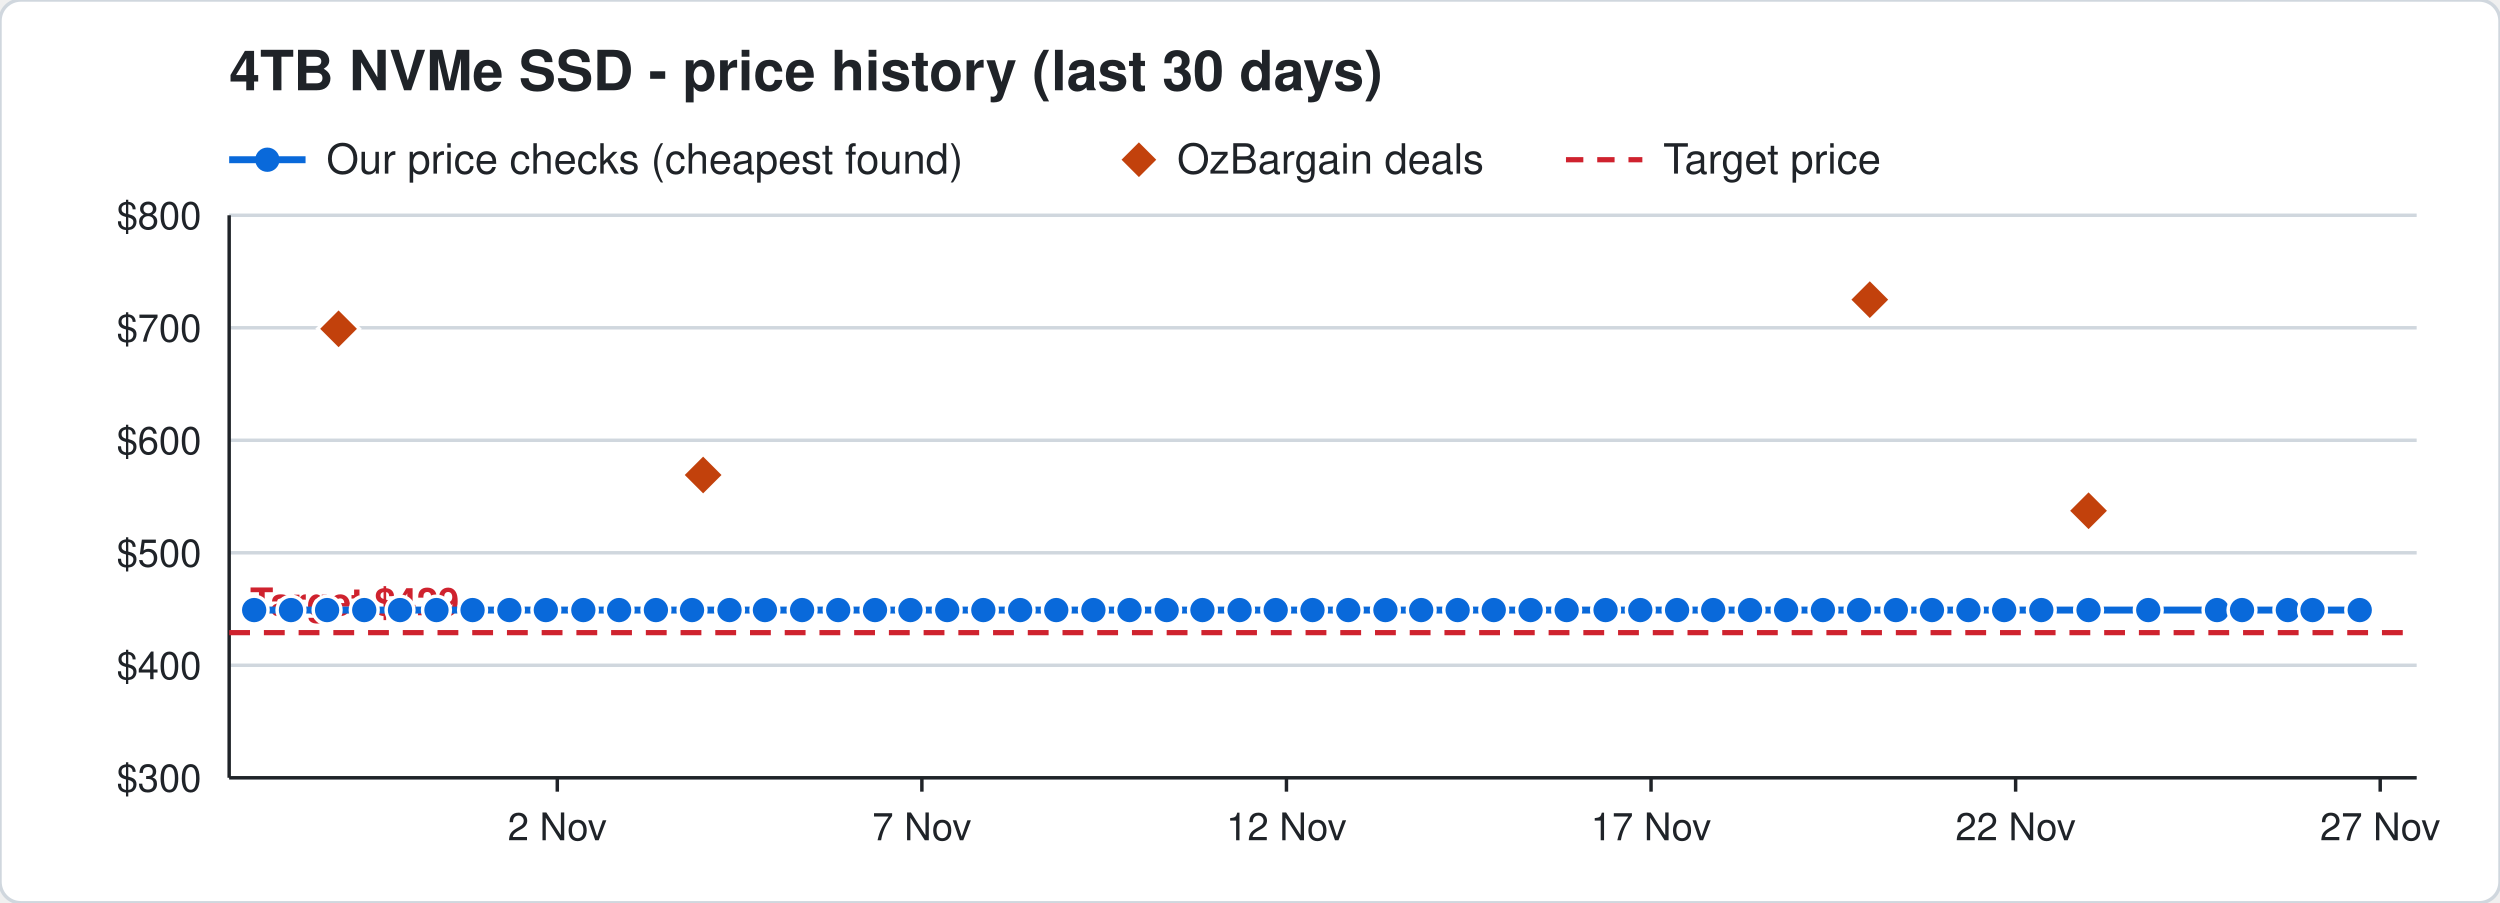
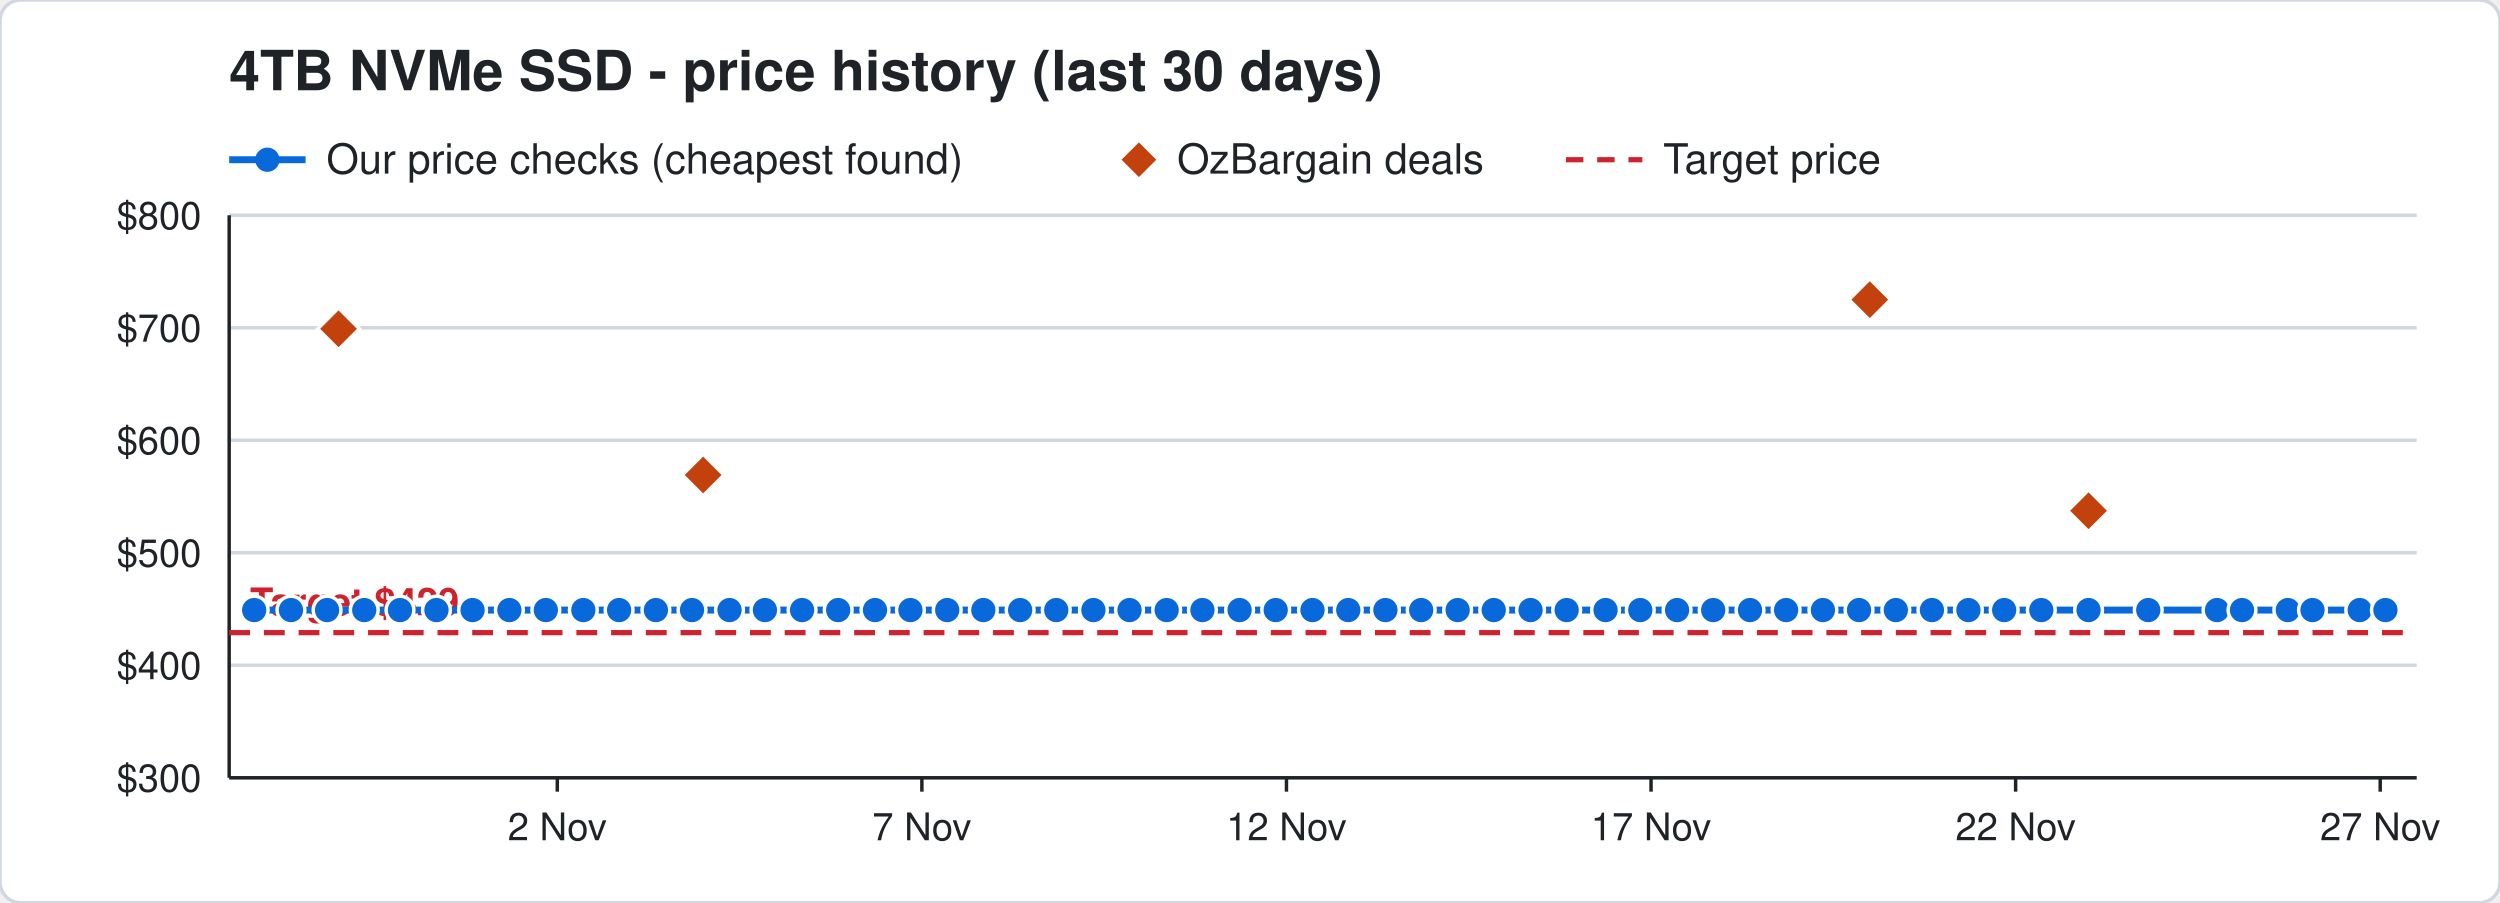
<svg xmlns="http://www.w3.org/2000/svg" width="720" height="260" viewBox="0 0 720 260" font-family="Segoe UI, Helvetica, Arial, sans-serif">
  <rect width="720" height="260" rx="6" fill="#ffffff" stroke="#d0d7de" />
  <text x="66" y="26" font-size="16" font-weight="700" fill="#1f2328">4TB NVMe SSD - price history (last 30 days)</text>
  <line x1="66" y1="46" x2="88" y2="46" stroke="#0969da" stroke-width="2" />
  <circle cx="77" cy="46" r="3.5" fill="#0969da" />
  <text x="94" y="50" font-size="12" fill="#1f2328">Our price checks (cheapest found)</text>
  <path d="M328 41 l5 5 l-5 5 l-5 -5 z" fill="#c2410c" />
  <text x="339" y="50" font-size="12" fill="#1f2328">OzBargain deals</text>
  <line x1="451" y1="46" x2="473" y2="46" stroke="#cf222e" stroke-width="1.5" stroke-dasharray="5 4" />
  <text x="479" y="50" font-size="12" fill="#1f2328">Target price</text>
  <line x1="66" y1="224.0" x2="696" y2="224.0" stroke="#d0d7de" />
  <text x="58" y="228.0" font-size="11" text-anchor="end" fill="#1f2328">$300</text>
  <line x1="66" y1="191.6" x2="696" y2="191.6" stroke="#d0d7de" />
  <text x="58" y="195.6" font-size="11" text-anchor="end" fill="#1f2328">$400</text>
  <line x1="66" y1="159.2" x2="696" y2="159.2" stroke="#d0d7de" />
  <text x="58" y="163.2" font-size="11" text-anchor="end" fill="#1f2328">$500</text>
  <line x1="66" y1="126.8" x2="696" y2="126.8" stroke="#d0d7de" />
  <text x="58" y="130.8" font-size="11" text-anchor="end" fill="#1f2328">$600</text>
  <line x1="66" y1="94.4" x2="696" y2="94.4" stroke="#d0d7de" />
  <text x="58" y="98.4" font-size="11" text-anchor="end" fill="#1f2328">$700</text>
  <line x1="66" y1="62.0" x2="696" y2="62.0" stroke="#d0d7de" />
  <text x="58" y="66.0" font-size="11" text-anchor="end" fill="#1f2328">$800</text>
  <line x1="685.5" y1="224" x2="685.5" y2="228" stroke="#1f2328" />
  <text x="685.5" y="242" font-size="11" text-anchor="middle" fill="#1f2328">27 Nov</text>
  <line x1="580.5" y1="224" x2="580.5" y2="228" stroke="#1f2328" />
  <text x="580.5" y="242" font-size="11" text-anchor="middle" fill="#1f2328">22 Nov</text>
  <line x1="475.5" y1="224" x2="475.5" y2="228" stroke="#1f2328" />
  <text x="475.5" y="242" font-size="11" text-anchor="middle" fill="#1f2328">17 Nov</text>
  <line x1="370.5" y1="224" x2="370.5" y2="228" stroke="#1f2328" />
  <text x="370.5" y="242" font-size="11" text-anchor="middle" fill="#1f2328">12 Nov</text>
  <line x1="265.5" y1="224" x2="265.5" y2="228" stroke="#1f2328" />
  <text x="265.5" y="242" font-size="11" text-anchor="middle" fill="#1f2328">7 Nov</text>
  <line x1="160.5" y1="224" x2="160.5" y2="228" stroke="#1f2328" />
  <text x="160.5" y="242" font-size="11" text-anchor="middle" fill="#1f2328">2 Nov</text>
  <line x1="66" y1="224" x2="696" y2="224" stroke="#1f2328" />
  <line x1="66" y1="62" x2="66" y2="224" stroke="#1f2328" />
  <line x1="66" y1="182.2" x2="696" y2="182.2" stroke="#cf222e" stroke-width="1.5" stroke-dasharray="6 4" />
  <text x="72" y="177.2" font-size="11" font-weight="700" text-anchor="start" fill="#cf222e" stroke="#ffffff" stroke-width="3" paint-order="stroke">Target $429</text>
-   <polyline points="73.2,175.7 83.8,175.7 94.2,175.7 104.9,175.7 115.2,175.7 125.7,175.7 136.1,175.7 146.7,175.7 157.2,175.7 168.0,175.7 178.3,175.7 188.9,175.7 199.3,175.7 210.1,175.7 220.3,175.7 231.0,175.7 241.4,175.7 252.0,175.7 262.2,175.7 272.8,175.7 283.2,175.7 293.8,175.7 304.2,175.7 314.9,175.7 325.3,175.7 336.0,175.7 346.3,175.7 357.0,175.7 367.4,175.7 378.0,175.7 388.3,175.7 399.0,175.7 409.3,175.7 419.8,175.7 430.2,175.7 440.8,175.7 451.2,175.7 462.4,175.7 472.4,175.7 483.0,175.7 493.4,175.7 504.0,175.7 514.4,175.7 525.0,175.7 535.4,175.7 546.0,175.7 556.4,175.7 566.9,175.7 577.2,175.7 587.9,175.7 601.5,175.7 618.7,175.7 638.5,175.7 645.7,175.7 658.9,175.7 666.0,175.7 679.6,175.7" fill="none" stroke="#0969da" stroke-width="2" />
+   <polyline points="73.2,175.7 83.8,175.7 94.2,175.7 104.9,175.7 115.2,175.7 125.7,175.7 136.1,175.7 146.7,175.7 157.2,175.7 168.0,175.7 178.3,175.7 188.9,175.7 199.3,175.7 210.1,175.7 220.3,175.7 231.0,175.7 241.4,175.7 252.0,175.7 262.2,175.7 272.8,175.7 283.2,175.7 293.8,175.7 304.2,175.7 314.9,175.7 325.3,175.7 336.0,175.7 346.3,175.7 357.0,175.7 367.4,175.7 378.0,175.7 388.3,175.7 399.0,175.7 409.3,175.7 419.8,175.7 430.2,175.7 440.8,175.7 451.2,175.7 462.4,175.7 472.4,175.7 483.0,175.7 493.4,175.7 504.0,175.7 514.4,175.7 525.0,175.7 535.4,175.7 546.0,175.7 556.4,175.7 566.9,175.7 577.2,175.7 587.9,175.7 601.5,175.7 618.7,175.7 638.5,175.7 645.7,175.7 658.9,175.7 666.0,175.7 679.6,175.7 687.0,175.7" fill="none" stroke="#0969da" stroke-width="2" />
  <circle cx="73.2" cy="175.7" r="4" fill="#0969da" stroke="#ffffff" stroke-width="1" />
  <circle cx="83.8" cy="175.7" r="4" fill="#0969da" stroke="#ffffff" stroke-width="1" />
  <circle cx="94.2" cy="175.7" r="4" fill="#0969da" stroke="#ffffff" stroke-width="1" />
  <circle cx="104.9" cy="175.7" r="4" fill="#0969da" stroke="#ffffff" stroke-width="1" />
  <circle cx="115.2" cy="175.7" r="4" fill="#0969da" stroke="#ffffff" stroke-width="1" />
  <circle cx="125.7" cy="175.7" r="4" fill="#0969da" stroke="#ffffff" stroke-width="1" />
  <circle cx="136.1" cy="175.7" r="4" fill="#0969da" stroke="#ffffff" stroke-width="1" />
  <circle cx="146.7" cy="175.7" r="4" fill="#0969da" stroke="#ffffff" stroke-width="1" />
  <circle cx="157.2" cy="175.7" r="4" fill="#0969da" stroke="#ffffff" stroke-width="1" />
  <circle cx="168.0" cy="175.7" r="4" fill="#0969da" stroke="#ffffff" stroke-width="1" />
  <circle cx="178.3" cy="175.7" r="4" fill="#0969da" stroke="#ffffff" stroke-width="1" />
  <circle cx="188.9" cy="175.7" r="4" fill="#0969da" stroke="#ffffff" stroke-width="1" />
  <circle cx="199.3" cy="175.7" r="4" fill="#0969da" stroke="#ffffff" stroke-width="1" />
  <circle cx="210.1" cy="175.7" r="4" fill="#0969da" stroke="#ffffff" stroke-width="1" />
  <circle cx="220.3" cy="175.7" r="4" fill="#0969da" stroke="#ffffff" stroke-width="1" />
  <circle cx="231.0" cy="175.7" r="4" fill="#0969da" stroke="#ffffff" stroke-width="1" />
  <circle cx="241.4" cy="175.7" r="4" fill="#0969da" stroke="#ffffff" stroke-width="1" />
  <circle cx="252.0" cy="175.7" r="4" fill="#0969da" stroke="#ffffff" stroke-width="1" />
  <circle cx="262.2" cy="175.7" r="4" fill="#0969da" stroke="#ffffff" stroke-width="1" />
  <circle cx="272.8" cy="175.7" r="4" fill="#0969da" stroke="#ffffff" stroke-width="1" />
  <circle cx="283.2" cy="175.7" r="4" fill="#0969da" stroke="#ffffff" stroke-width="1" />
  <circle cx="293.8" cy="175.7" r="4" fill="#0969da" stroke="#ffffff" stroke-width="1" />
  <circle cx="304.2" cy="175.7" r="4" fill="#0969da" stroke="#ffffff" stroke-width="1" />
  <circle cx="314.9" cy="175.7" r="4" fill="#0969da" stroke="#ffffff" stroke-width="1" />
  <circle cx="325.3" cy="175.7" r="4" fill="#0969da" stroke="#ffffff" stroke-width="1" />
  <circle cx="336.0" cy="175.7" r="4" fill="#0969da" stroke="#ffffff" stroke-width="1" />
  <circle cx="346.3" cy="175.7" r="4" fill="#0969da" stroke="#ffffff" stroke-width="1" />
  <circle cx="357.0" cy="175.7" r="4" fill="#0969da" stroke="#ffffff" stroke-width="1" />
  <circle cx="367.4" cy="175.7" r="4" fill="#0969da" stroke="#ffffff" stroke-width="1" />
  <circle cx="378.0" cy="175.7" r="4" fill="#0969da" stroke="#ffffff" stroke-width="1" />
  <circle cx="388.3" cy="175.7" r="4" fill="#0969da" stroke="#ffffff" stroke-width="1" />
  <circle cx="399.0" cy="175.7" r="4" fill="#0969da" stroke="#ffffff" stroke-width="1" />
  <circle cx="409.3" cy="175.7" r="4" fill="#0969da" stroke="#ffffff" stroke-width="1" />
  <circle cx="419.8" cy="175.7" r="4" fill="#0969da" stroke="#ffffff" stroke-width="1" />
  <circle cx="430.2" cy="175.7" r="4" fill="#0969da" stroke="#ffffff" stroke-width="1" />
  <circle cx="440.8" cy="175.7" r="4" fill="#0969da" stroke="#ffffff" stroke-width="1" />
  <circle cx="451.2" cy="175.7" r="4" fill="#0969da" stroke="#ffffff" stroke-width="1" />
  <circle cx="462.4" cy="175.7" r="4" fill="#0969da" stroke="#ffffff" stroke-width="1" />
  <circle cx="472.4" cy="175.7" r="4" fill="#0969da" stroke="#ffffff" stroke-width="1" />
  <circle cx="483.0" cy="175.7" r="4" fill="#0969da" stroke="#ffffff" stroke-width="1" />
  <circle cx="493.4" cy="175.7" r="4" fill="#0969da" stroke="#ffffff" stroke-width="1" />
  <circle cx="504.0" cy="175.7" r="4" fill="#0969da" stroke="#ffffff" stroke-width="1" />
  <circle cx="514.4" cy="175.7" r="4" fill="#0969da" stroke="#ffffff" stroke-width="1" />
  <circle cx="525.0" cy="175.7" r="4" fill="#0969da" stroke="#ffffff" stroke-width="1" />
  <circle cx="535.4" cy="175.7" r="4" fill="#0969da" stroke="#ffffff" stroke-width="1" />
  <circle cx="546.0" cy="175.7" r="4" fill="#0969da" stroke="#ffffff" stroke-width="1" />
  <circle cx="556.4" cy="175.7" r="4" fill="#0969da" stroke="#ffffff" stroke-width="1" />
  <circle cx="566.9" cy="175.7" r="4" fill="#0969da" stroke="#ffffff" stroke-width="1" />
  <circle cx="577.2" cy="175.7" r="4" fill="#0969da" stroke="#ffffff" stroke-width="1" />
  <circle cx="587.9" cy="175.7" r="4" fill="#0969da" stroke="#ffffff" stroke-width="1" />
  <circle cx="601.5" cy="175.7" r="4" fill="#0969da" stroke="#ffffff" stroke-width="1" />
  <circle cx="618.7" cy="175.7" r="4" fill="#0969da" stroke="#ffffff" stroke-width="1" />
  <circle cx="638.5" cy="175.7" r="4" fill="#0969da" stroke="#ffffff" stroke-width="1" />
  <circle cx="645.7" cy="175.7" r="4" fill="#0969da" stroke="#ffffff" stroke-width="1" />
  <circle cx="658.9" cy="175.7" r="4" fill="#0969da" stroke="#ffffff" stroke-width="1" />
  <circle cx="666.0" cy="175.7" r="4" fill="#0969da" stroke="#ffffff" stroke-width="1" />
  <circle cx="679.6" cy="175.7" r="4" fill="#0969da" stroke="#ffffff" stroke-width="1" />
+   <circle cx="687.0" cy="175.7" r="4" fill="#0969da" stroke="#ffffff" stroke-width="1" />
  <path d="M97.5 88.7 l6 6 l-6 6 l-6 -6 z" fill="#c2410c" stroke="#ffffff" stroke-width="1" />
  <path d="M202.5 130.8 l6 6 l-6 6 l-6 -6 z" fill="#c2410c" stroke="#ffffff" stroke-width="1" />
  <path d="M538.5 80.3 l6 6 l-6 6 l-6 -6 z" fill="#c2410c" stroke="#ffffff" stroke-width="1" />
  <path d="M601.5 141.1 l6 6 l-6 6 l-6 -6 z" fill="#c2410c" stroke="#ffffff" stroke-width="1" />
</svg>
